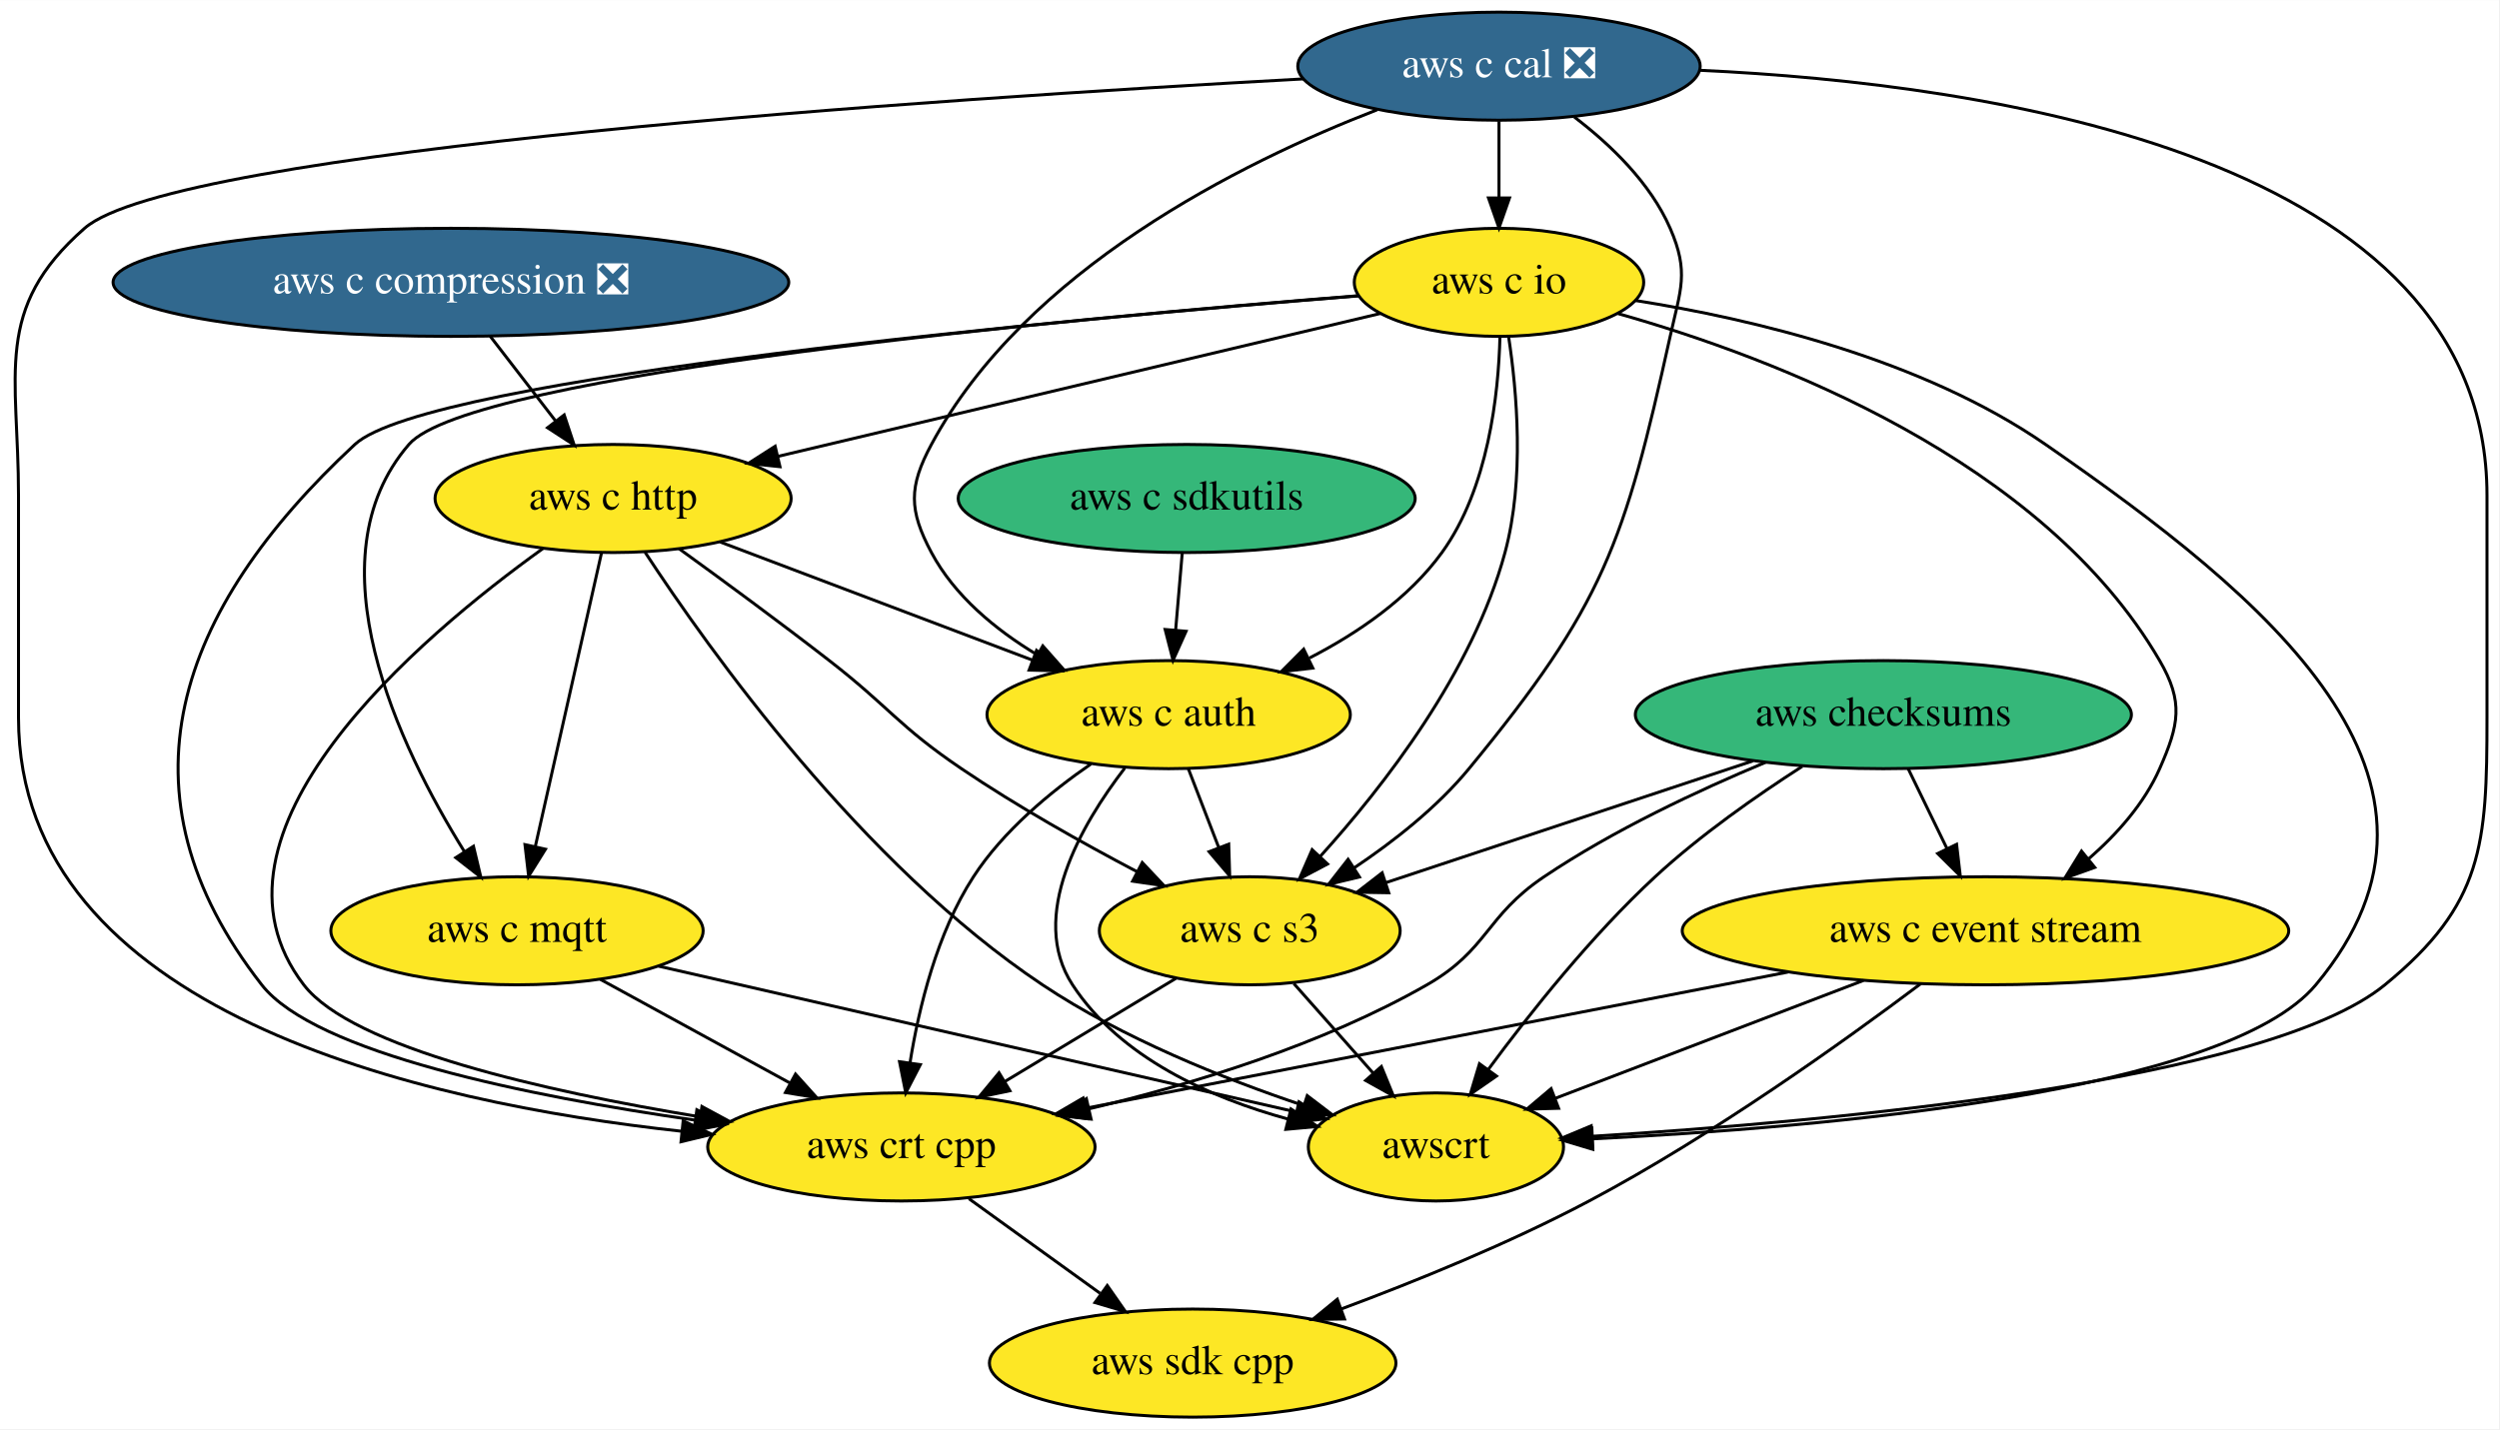
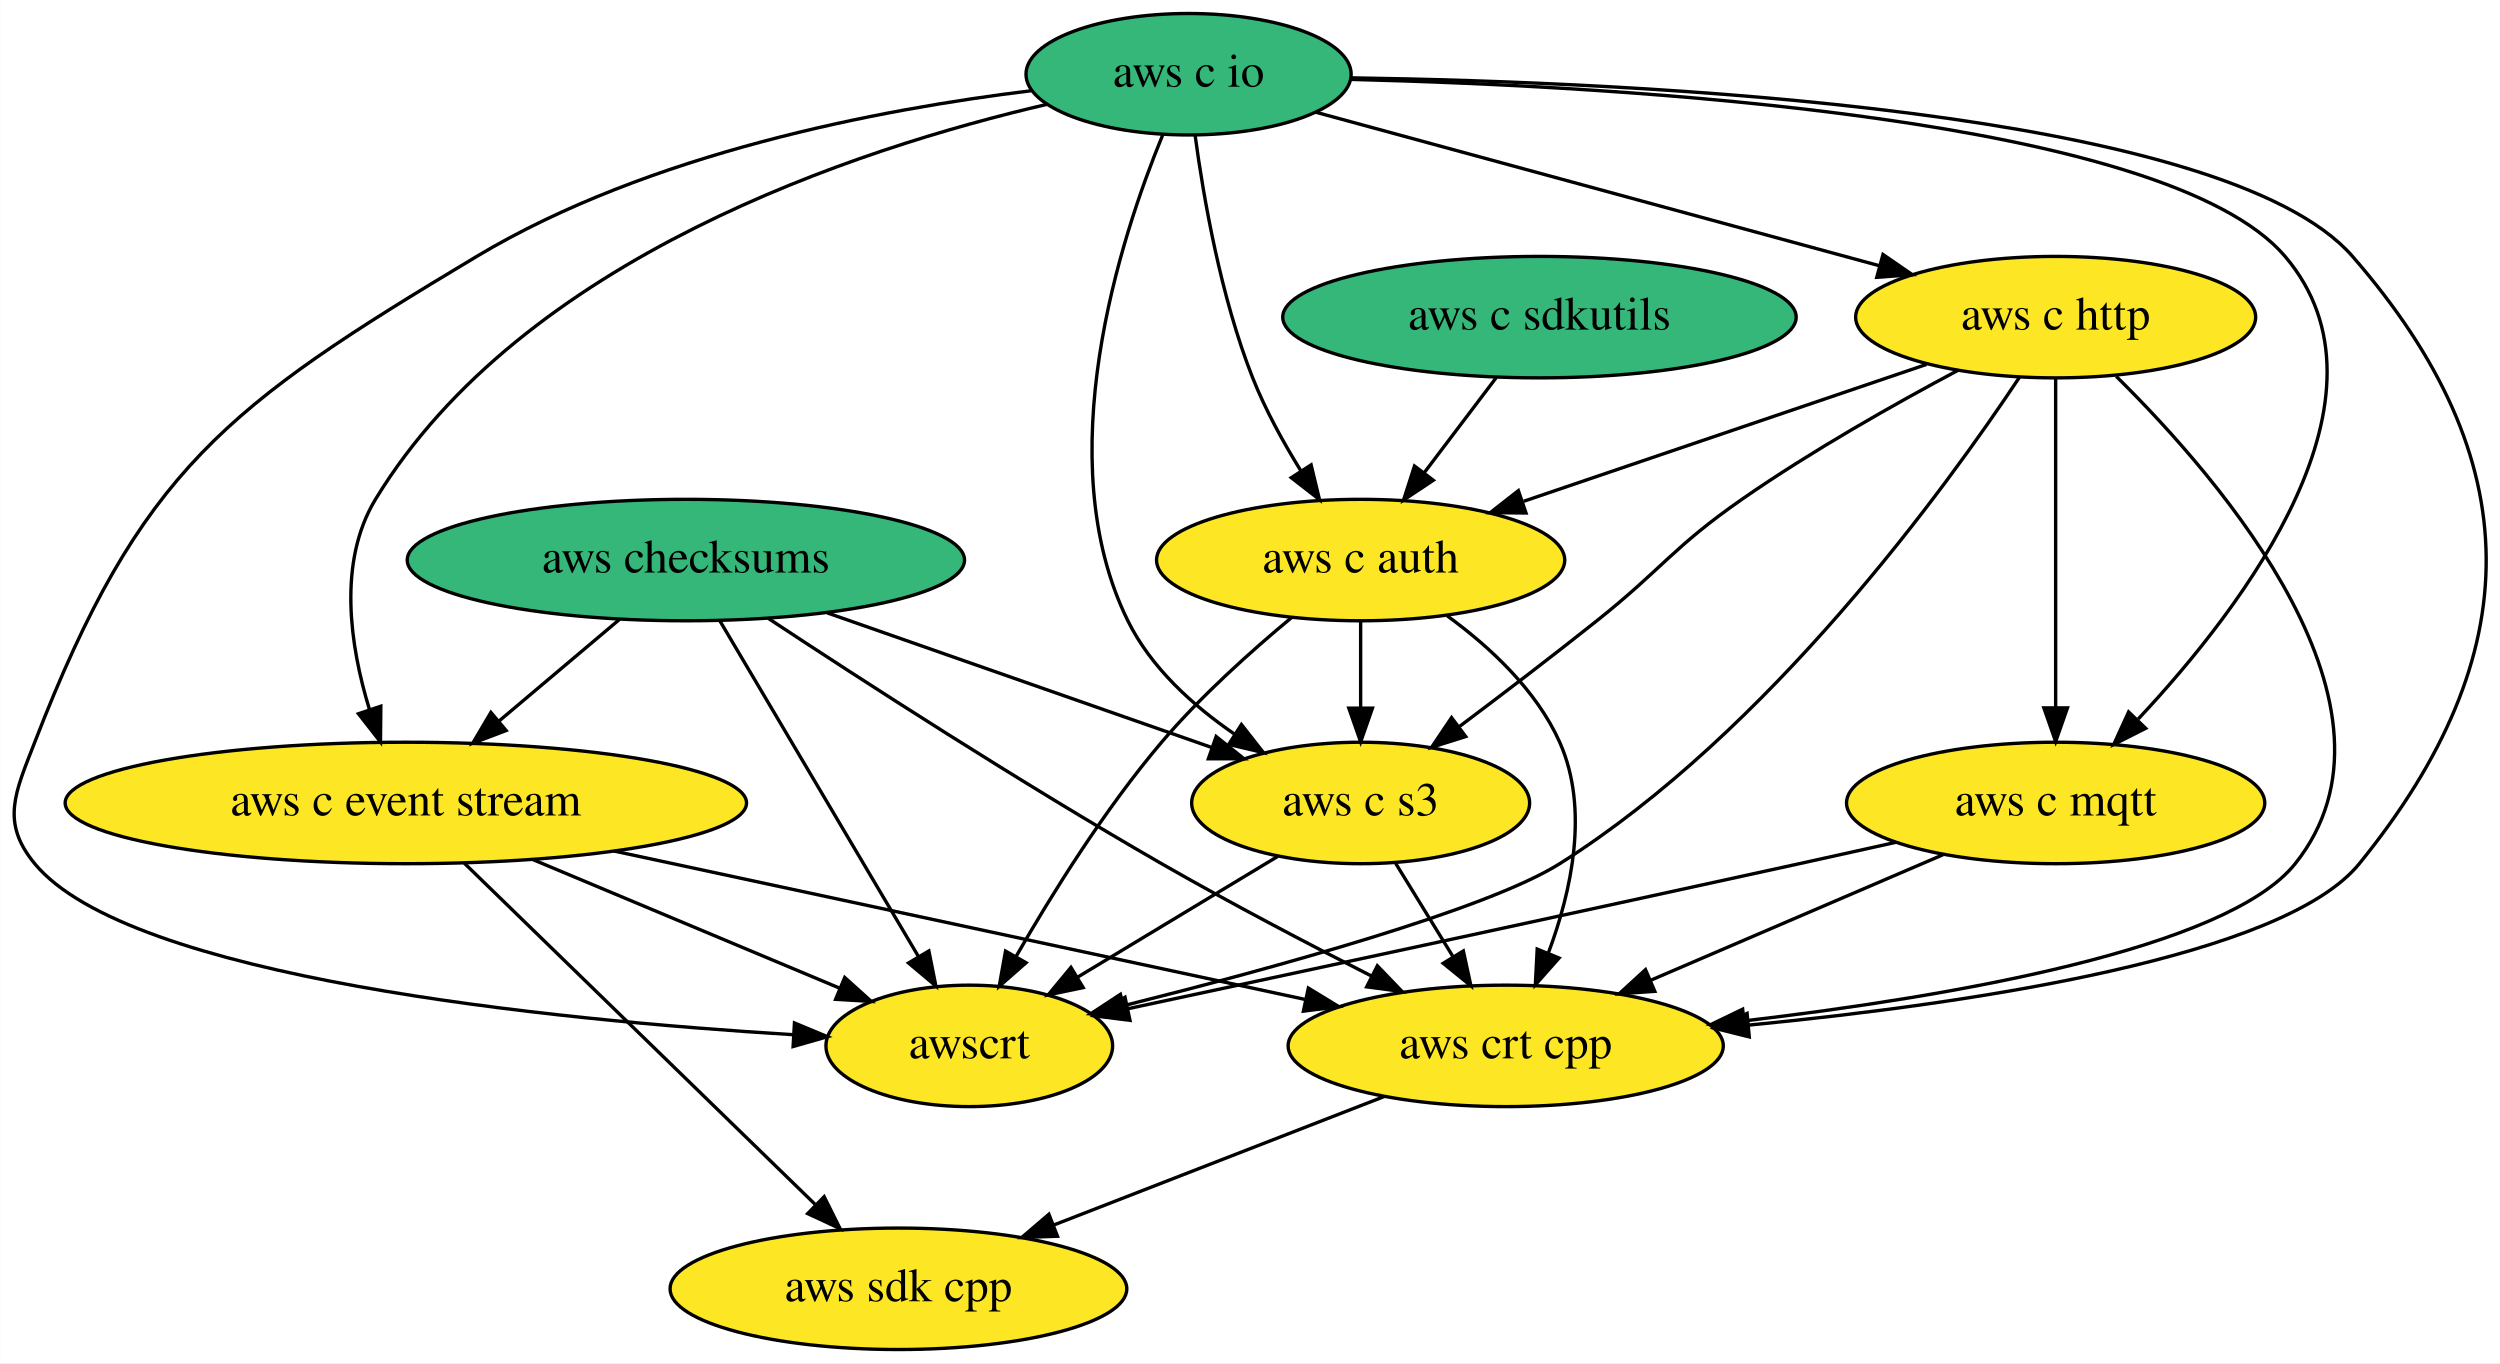
- <svg xmlns="http://www.w3.org/2000/svg" xmlns:xlink="http://www.w3.org/1999/xlink" width="832pt" height="476pt" viewBox="0.00 0.00 832.16 476.00">
-   <g id="graph0" class="graph" transform="scale(1 1) rotate(0) translate(4 472)">
-     <polygon fill="white" stroke="none" points="-4,4 -4,-472 828.16,-472 828.16,4 -4,4" />
+ <svg xmlns="http://www.w3.org/2000/svg" xmlns:xlink="http://www.w3.org/1999/xlink" width="741pt" height="404pt" viewBox="0.00 0.00 740.93 404.00">
+   <g id="graph0" class="graph" transform="scale(1 1) rotate(0) translate(4 400)">
+     <polygon fill="white" stroke="none" points="-4,4 -4,-400 736.93,-400 736.93,4 -4,4" />
    <g id="node1" class="node">
      <g id="a_node1">
        <a xlink:href="https://github.com/conda-forge/aws-sdk-cpp-feedstock" xlink:title="aws sdk cpp">
-           <ellipse fill="#fde725" stroke="black" cx="393.16" cy="-18" rx="67.69" ry="18" />
-           <text text-anchor="middle" x="393.16" y="-14.3" font-family="Times,serif" font-size="14.00">aws sdk cpp</text>
+           <ellipse fill="#fde725" stroke="black" cx="262.26" cy="-18" rx="67.69" ry="18" />
+           <text text-anchor="middle" x="262.26" y="-14.3" font-family="Times,serif" font-size="14.00">aws sdk cpp</text>
        </a>
      </g>
    </g>
    <g id="node2" class="node">
      <g id="a_node2">
        <a xlink:href="https://github.com/conda-forge/aws-checksums-feedstock" xlink:title="aws checksums">
-           <ellipse fill="#35b779" stroke="black" cx="623.16" cy="-234" rx="82.59" ry="18" />
-           <text text-anchor="middle" x="623.16" y="-230.3" font-family="Times,serif" font-size="14.00">aws checksums</text>
+           <ellipse fill="#35b779" stroke="black" cx="199.26" cy="-234" rx="82.59" ry="18" />
+           <text text-anchor="middle" x="199.26" y="-230.3" font-family="Times,serif" font-size="14.00">aws checksums</text>
        </a>
      </g>
    </g>
    <g id="node3" class="node">
      <g id="a_node3">
        <a xlink:href="https://github.com/conda-forge/aws-c-event-stream-feedstock" xlink:title="aws c event stream">
-           <ellipse fill="#fde725" stroke="black" cx="657.16" cy="-162" rx="100.98" ry="18" />
-           <text text-anchor="middle" x="657.16" y="-158.3" font-family="Times,serif" font-size="14.00">aws c event stream</text>
+           <ellipse fill="#fde725" stroke="black" cx="116.26" cy="-162" rx="100.98" ry="18" />
+           <text text-anchor="middle" x="116.26" y="-158.3" font-family="Times,serif" font-size="14.00">aws c event stream</text>
        </a>
      </g>
    </g>
    <g id="edge1" class="edge">
-       <path fill="none" stroke="black" d="M631.39,-216.05C635.25,-208.09 639.96,-198.41 644.28,-189.51" />
-       <polygon fill="black" stroke="black" points="647.54,-190.8 648.77,-180.28 641.25,-187.74 647.54,-190.8" />
+       <path fill="none" stroke="black" d="M179.59,-216.41C168.92,-207.41 155.56,-196.14 143.86,-186.27" />
+       <polygon fill="black" stroke="black" points="145.98,-183.48 136.08,-179.71 141.47,-188.84 145.98,-183.48" />
    </g>
    <g id="node4" class="node">
      <g id="a_node4">
        <a xlink:href="https://github.com/conda-forge/aws-crt-cpp-feedstock" xlink:title="aws crt cpp">
-           <ellipse fill="#fde725" stroke="black" cx="296.16" cy="-90" rx="64.5" ry="18" />
-           <text text-anchor="middle" x="296.16" y="-86.3" font-family="Times,serif" font-size="14.00">aws crt cpp</text>
+           <ellipse fill="#fde725" stroke="black" cx="442.26" cy="-90" rx="64.5" ry="18" />
+           <text text-anchor="middle" x="442.26" y="-86.3" font-family="Times,serif" font-size="14.00">aws crt cpp</text>
        </a>
      </g>
    </g>
    <g id="edge2" class="edge">
-       <path fill="none" stroke="black" d="M583.92,-218.11C561.42,-208.73 533.17,-195.48 510.16,-180 490.58,-166.84 491.63,-155.72 471.16,-144 436.42,-124.13 393.47,-110.97 358.8,-102.74" />
-       <polygon fill="black" stroke="black" points="359.33,-99.27 348.8,-100.45 357.76,-106.09 359.33,-99.27" />
+       <path fill="none" stroke="black" d="M223.59,-216.77C251.39,-198.43 298.46,-168 340.26,-144 360.49,-132.39 383.51,-120.33 402.55,-110.66" />
+       <polygon fill="black" stroke="black" points="404.21,-113.74 411.55,-106.11 401.05,-107.5 404.21,-113.74" />
    </g>
    <g id="node5" class="node">
      <g id="a_node5">
        <a xlink:href="https://github.com/conda-forge/aws-c-s3-feedstock" xlink:title="aws c s3">
-           <ellipse fill="#fde725" stroke="black" cx="412.16" cy="-162" rx="50.09" ry="18" />
-           <text text-anchor="middle" x="412.16" y="-158.3" font-family="Times,serif" font-size="14.00">aws c s3</text>
+           <ellipse fill="#fde725" stroke="black" cx="399.26" cy="-162" rx="50.09" ry="18" />
+           <text text-anchor="middle" x="399.26" y="-158.3" font-family="Times,serif" font-size="14.00">aws c s3</text>
        </a>
      </g>
    </g>
    <g id="edge3" class="edge">
-       <path fill="none" stroke="black" d="M579.69,-218.58C544.08,-206.76 493.83,-190.09 457.66,-178.1" />
-       <polygon fill="black" stroke="black" points="458.45,-174.67 447.86,-174.84 456.25,-181.32 458.45,-174.67" />
+       <path fill="none" stroke="black" d="M241.19,-218.33C274.55,-206.65 321.11,-190.35 355.05,-178.47" />
+       <polygon fill="black" stroke="black" points="356.43,-181.7 364.71,-175.09 354.12,-175.09 356.43,-181.7" />
    </g>
    <g id="node6" class="node">
      <g id="a_node6">
        <a xlink:href="https://github.com/conda-forge/awscrt-feedstock" xlink:title="awscrt">
-           <ellipse fill="#fde725" stroke="black" cx="474.16" cy="-90" rx="42.49" ry="18" />
-           <text text-anchor="middle" x="474.16" y="-86.3" font-family="Times,serif" font-size="14.00">awscrt</text>
+           <ellipse fill="#fde725" stroke="black" cx="283.26" cy="-90" rx="42.49" ry="18" />
+           <text text-anchor="middle" x="283.26" y="-86.3" font-family="Times,serif" font-size="14.00">awscrt</text>
        </a>
      </g>
    </g>
    <g id="edge4" class="edge">
-       <path fill="none" stroke="black" d="M596.14,-216.76C580.98,-207.02 562.15,-193.87 547.16,-180 526.01,-160.44 505.53,-134.68 491.67,-115.91" />
-       <polygon fill="black" stroke="black" points="494.32,-113.61 485.61,-107.57 488.66,-117.72 494.32,-113.61" />
+       <path fill="none" stroke="black" d="M209.4,-215.87C224.04,-191.11 251.24,-145.14 268.23,-116.42" />
+       <polygon fill="black" stroke="black" points="271.28,-118.14 273.36,-107.75 265.25,-114.57 271.28,-118.14" />
    </g>
    <g id="edge5" class="edge">
-       <path fill="none" stroke="black" d="M635.63,-144.39C610.21,-125.28 566.18,-93.75 525.16,-72 498.75,-58 467.8,-45.39 442.52,-35.99" />
-       <polygon fill="black" stroke="black" points="443.72,-32.7 433.12,-32.54 441.31,-39.27 443.72,-32.7" />
+       <path fill="none" stroke="black" d="M133.59,-144.15C159.38,-119.07 208.01,-71.77 237.54,-43.05" />
+       <polygon fill="black" stroke="black" points="240.24,-45.31 244.97,-35.82 235.36,-40.29 240.24,-45.31" />
    </g>
    <g id="edge6" class="edge">
-       <path fill="none" stroke="black" d="M591.36,-148.24C524.76,-135.33 422.59,-115.52 357.6,-102.91" />
-       <polygon fill="black" stroke="black" points="357.98,-99.42 347.49,-100.95 356.65,-106.29 357.98,-99.42" />
+       <path fill="none" stroke="black" d="M177.97,-147.75C236.74,-135.13 324.62,-116.26 382.68,-103.79" />
+       <polygon fill="black" stroke="black" points="383.76,-107.14 392.8,-101.62 382.29,-100.3 383.76,-107.14" />
    </g>
    <g id="edge7" class="edge">
-       <path fill="none" stroke="black" d="M616.54,-145.46C585.95,-133.76 544.22,-117.8 513.85,-106.18" />
-       <polygon fill="black" stroke="black" points="515.01,-102.88 504.42,-102.58 512.51,-109.42 515.01,-102.88" />
+       <path fill="none" stroke="black" d="M153.74,-145.29C180.93,-133.9 217.57,-118.54 244.95,-107.06" />
+       <polygon fill="black" stroke="black" points="246.34,-110.27 254.21,-103.18 243.64,-103.81 246.34,-110.27" />
    </g>
    <g id="edge8" class="edge">
-       <path fill="none" stroke="black" d="M318.65,-72.76C331.63,-63.4 348.13,-51.49 362.31,-41.26" />
-       <polygon fill="black" stroke="black" points="364.72,-43.84 370.78,-35.15 360.62,-38.16 364.72,-43.84" />
+       <path fill="none" stroke="black" d="M406.27,-75C378.13,-64.06 338.8,-48.77 308.36,-36.93" />
+       <polygon fill="black" stroke="black" points="309.4,-33.58 298.81,-33.21 306.86,-40.1 309.4,-33.58" />
    </g>
    <g id="edge9" class="edge">
-       <path fill="none" stroke="black" d="M387.56,-146.15C370.98,-136.15 348.89,-122.82 330.57,-111.77" />
-       <polygon fill="black" stroke="black" points="332.3,-108.72 321.93,-106.55 328.68,-114.71 332.3,-108.72" />
+       <path fill="none" stroke="black" d="M409.67,-144.05C414.74,-135.8 420.95,-125.7 426.58,-116.54" />
+       <polygon fill="black" stroke="black" points="429.7,-118.14 431.95,-107.79 423.73,-114.48 429.7,-118.14" />
    </g>
    <g id="edge10" class="edge">
-       <path fill="none" stroke="black" d="M426.85,-144.41C434.76,-135.48 444.65,-124.31 453.34,-114.5" />
-       <polygon fill="black" stroke="black" points="455.99,-116.79 460,-106.99 450.75,-112.15 455.99,-116.79" />
+       <path fill="none" stroke="black" d="M374.66,-146.15C357.4,-135.74 334.16,-121.71 315.43,-110.41" />
+       <polygon fill="black" stroke="black" points="317.01,-107.28 306.64,-105.11 313.4,-113.27 317.01,-107.28" />
    </g>
    <g id="node7" class="node">
      <g id="a_node7">
        <a xlink:href="https://github.com/conda-forge/aws-c-io-feedstock" xlink:title="aws c io">
-           <ellipse fill="#fde725" stroke="black" cx="495.16" cy="-378" rx="48.19" ry="18" />
-           <text text-anchor="middle" x="495.16" y="-374.3" font-family="Times,serif" font-size="14.00">aws c io</text>
+           <ellipse fill="#35b779" stroke="black" cx="348.26" cy="-378" rx="48.19" ry="18" />
+           <text text-anchor="middle" x="348.26" y="-374.3" font-family="Times,serif" font-size="14.00">aws c io</text>
        </a>
      </g>
    </g>
    <g id="edge11" class="edge">
-       <path fill="none" stroke="black" d="M534.79,-367.59C586.87,-352.85 676.27,-318.82 715.16,-252 723.2,-238.17 721.61,-230.64 715.16,-216 710.04,-204.4 700.99,-194.23 691.54,-185.99" />
-       <polygon fill="black" stroke="black" points="693.55,-183.12 683.58,-179.53 689.14,-188.55 693.55,-183.12" />
+       <path fill="none" stroke="black" d="M306.44,-369.11C249.77,-355.94 150.72,-323.49 107.26,-252 95.97,-233.41 99.72,-208.52 105.45,-189.79" />
+       <polygon fill="black" stroke="black" points="108.84,-190.69 108.74,-180.1 102.21,-188.44 108.84,-190.69" />
    </g>
    <g id="edge12" class="edge">
-       <path fill="none" stroke="black" d="M448.35,-373.48C351.97,-365.8 138.32,-346.44 114.16,-324 54.68,-268.76 33.16,-207.96 83.16,-144 100.91,-121.28 172.11,-106.9 227.36,-98.94" />
-       <polygon fill="black" stroke="black" points="228.05,-102.38 237.47,-97.53 227.08,-95.45 228.05,-102.38" />
+       <path fill="none" stroke="black" d="M396.35,-376.93C481.93,-375.67 655.27,-367.66 693.26,-324 745.78,-263.65 745.7,-206.1 695.26,-144 672.79,-116.33 580.8,-102.6 514.21,-96.15" />
+       <polygon fill="black" stroke="black" points="514.45,-92.66 504.17,-95.22 513.8,-99.63 514.45,-92.66" />
    </g>
    <g id="edge13" class="edge">
-       <path fill="none" stroke="black" d="M498.36,-359.93C501.12,-341.75 503.73,-312.32 497.16,-288 486.39,-248.17 456.78,-210.11 435.54,-186.68" />
-       <polygon fill="black" stroke="black" points="438.07,-184.25 428.7,-179.31 432.94,-189.02 438.07,-184.25" />
+       <path fill="none" stroke="black" d="M340.58,-359.97C328,-329.4 306.64,-263.93 330.26,-216 337.1,-202.13 349.5,-190.88 361.93,-182.37" />
+       <polygon fill="black" stroke="black" points="363.92,-185.25 370.46,-176.91 360.15,-179.35 363.92,-185.25" />
    </g>
    <g id="edge14" class="edge">
-       <path fill="none" stroke="black" d="M540.5,-371.96C579.57,-365.81 636.02,-352.46 677.16,-324 750.71,-273.1 824.5,-212.64 767.16,-144 737.09,-108 602.43,-96.41 526.56,-92.71" />
-       <polygon fill="black" stroke="black" points="526.41,-89.2 516.26,-92.24 526.09,-96.19 526.41,-89.2" />
+       <path fill="none" stroke="black" d="M301.69,-373.12C256.84,-367.65 188.47,-354.65 137.26,-324 63.03,-279.56 37.48,-260.69 6.26,-180 0.49,-165.08 -3.93,-156.33 6.26,-144 34.22,-110.19 158.75,-97.75 230.96,-93.32" />
+       <polygon fill="black" stroke="black" points="231.44,-96.8 241.22,-92.72 231.04,-89.81 231.44,-96.8" />
    </g>
    <g id="node8" class="node">
      <g id="a_node8">
        <a xlink:href="https://github.com/conda-forge/aws-c-http-feedstock" xlink:title="aws c http">
-           <ellipse fill="#fde725" stroke="black" cx="200.16" cy="-306" rx="59.29" ry="18" />
-           <text text-anchor="middle" x="200.16" y="-302.3" font-family="Times,serif" font-size="14.00">aws c http</text>
+           <ellipse fill="#fde725" stroke="black" cx="605.26" cy="-306" rx="59.29" ry="18" />
+           <text text-anchor="middle" x="605.26" y="-302.3" font-family="Times,serif" font-size="14.00">aws c http</text>
        </a>
      </g>
    </g>
    <g id="edge15" class="edge">
-       <path fill="none" stroke="black" d="M455.68,-367.63C404.03,-355.38 313.26,-333.84 254.97,-320.01" />
-       <polygon fill="black" stroke="black" points="255.73,-316.59 245.19,-317.69 254.12,-323.4 255.73,-316.59" />
+       <path fill="none" stroke="black" d="M385.91,-366.75C430,-354.74 503.3,-334.77 552.91,-321.26" />
+       <polygon fill="black" stroke="black" points="554.08,-324.57 562.81,-318.56 552.24,-317.81 554.08,-324.57" />
    </g>
    <g id="node9" class="node">
      <g id="a_node9">
        <a xlink:href="https://github.com/conda-forge/aws-c-mqtt-feedstock" xlink:title="aws c mqtt">
-           <ellipse fill="#fde725" stroke="black" cx="168.16" cy="-162" rx="61.99" ry="18" />
-           <text text-anchor="middle" x="168.16" y="-158.3" font-family="Times,serif" font-size="14.00">aws c mqtt</text>
+           <ellipse fill="#fde725" stroke="black" cx="605.26" cy="-162" rx="61.99" ry="18" />
+           <text text-anchor="middle" x="605.26" y="-158.3" font-family="Times,serif" font-size="14.00">aws c mqtt</text>
        </a>
      </g>
    </g>
    <g id="edge16" class="edge">
-       <path fill="none" stroke="black" d="M448.4,-373.55C355.02,-366.18 152.59,-347.64 132.16,-324 98.97,-285.61 128.96,-223.25 150.58,-188.48" />
-       <polygon fill="black" stroke="black" points="153.66,-190.16 156.12,-179.86 147.77,-186.37 153.66,-190.16" />
+       <path fill="none" stroke="black" d="M396.21,-376.47C477.8,-374.43 638.27,-365.16 673.26,-324 708.38,-282.69 661.35,-220.62 629.74,-186.89" />
+       <polygon fill="black" stroke="black" points="631.94,-184.13 622.48,-179.35 626.89,-188.98 631.94,-184.13" />
    </g>
    <g id="node10" class="node">
      <g id="a_node10">
        <a xlink:href="https://github.com/conda-forge/aws-c-auth-feedstock" xlink:title="aws c auth">
-           <ellipse fill="#fde725" stroke="black" cx="385.16" cy="-234" rx="60.5" ry="18" />
-           <text text-anchor="middle" x="385.16" y="-230.3" font-family="Times,serif" font-size="14.00">aws c auth</text>
+           <ellipse fill="#fde725" stroke="black" cx="399.26" cy="-234" rx="60.5" ry="18" />
+           <text text-anchor="middle" x="399.26" y="-230.3" font-family="Times,serif" font-size="14.00">aws c auth</text>
        </a>
      </g>
    </g>
    <g id="edge17" class="edge">
-       <path fill="none" stroke="black" d="M495.48,-359.96C495,-340.73 491.63,-309.37 476.16,-288 465.13,-272.78 448.28,-261.23 432.06,-252.87" />
-       <polygon fill="black" stroke="black" points="433.17,-249.51 422.64,-248.3 430.12,-255.81 433.17,-249.51" />
+       <path fill="none" stroke="black" d="M350.21,-359.78C352.68,-341.48 357.79,-311.95 367.26,-288 370.98,-278.61 376.28,-268.96 381.5,-260.52" />
+       <polygon fill="black" stroke="black" points="384.58,-262.21 387.06,-251.91 378.7,-258.41 384.58,-262.21" />
    </g>
    <g id="edge18" class="edge">
-       <path fill="none" stroke="black" d="M176.78,-289.32C135.68,-259.82 58.33,-194.51 97.16,-144 113.34,-122.94 177.79,-108.47 229.01,-100.04" />
-       <polygon fill="black" stroke="black" points="229.74,-103.47 239.06,-98.43 228.63,-96.55 229.74,-103.47" />
+       <path fill="none" stroke="black" d="M623.22,-288.44C654.63,-257.48 712.87,-189.83 676.26,-144 656.07,-118.72 574.21,-104.6 512.97,-97.41" />
+       <polygon fill="black" stroke="black" points="513.28,-93.93 502.95,-96.28 512.49,-100.88 513.28,-93.93" />
    </g>
    <g id="edge19" class="edge">
-       <path fill="none" stroke="black" d="M222.11,-289.28C236.49,-278.89 255.6,-264.85 272.16,-252 292.12,-236.51 295.23,-230.16 316.16,-216 334.68,-203.46 356.43,-191.26 374.54,-181.74" />
-       <polygon fill="black" stroke="black" points="376.37,-184.73 383.64,-177.01 373.15,-178.52 376.37,-184.73" />
+       <path fill="none" stroke="black" d="M576.38,-290.27C557.6,-280.28 532.86,-266.32 512.26,-252 491.8,-237.77 488.76,-231.53 469.26,-216 456.09,-205.51 441.25,-194.2 428.63,-184.73" />
+       <polygon fill="black" stroke="black" points="430.4,-181.69 420.3,-178.51 426.21,-187.3 430.4,-181.69" />
    </g>
    <g id="edge20" class="edge">
-       <path fill="none" stroke="black" d="M210.81,-288.08C232.08,-255.59 282.98,-184.15 343.16,-144 369.85,-126.19 403.46,-112.74 429.95,-103.85" />
-       <polygon fill="black" stroke="black" points="431.31,-107.09 439.73,-100.67 429.14,-100.44 431.31,-107.09" />
+       <path fill="none" stroke="black" d="M594.5,-288.13C572.77,-255.43 520.38,-183.16 458.26,-144 436.71,-130.42 373.4,-113.03 329.16,-101.95" />
+       <polygon fill="black" stroke="black" points="329.75,-98.49 319.2,-99.48 328.06,-105.29 329.75,-98.49" />
    </g>
    <g id="edge21" class="edge">
-       <path fill="none" stroke="black" d="M196.3,-287.87C190.82,-263.56 180.74,-218.82 174.24,-190.01" />
-       <polygon fill="black" stroke="black" points="177.64,-189.18 172.03,-180.19 170.81,-190.71 177.64,-189.18" />
+       <path fill="none" stroke="black" d="M605.26,-287.87C605.26,-263.67 605.26,-219.21 605.26,-190.39" />
+       <polygon fill="black" stroke="black" points="608.76,-190.19 605.26,-180.19 601.76,-190.19 608.76,-190.19" />
    </g>
    <g id="edge22" class="edge">
-       <path fill="none" stroke="black" d="M235.83,-291.5C265.42,-280.31 307.68,-264.31 339.7,-252.2" />
-       <polygon fill="black" stroke="black" points="341.17,-255.39 349.28,-248.57 338.69,-248.84 341.17,-255.39" />
+       <path fill="none" stroke="black" d="M567,-292C533.29,-280.54 484.01,-263.8 447.58,-251.42" />
+       <polygon fill="black" stroke="black" points="448.27,-247.95 437.67,-248.05 446.01,-254.58 448.27,-247.95" />
    </g>
    <g id="edge23" class="edge">
-       <path fill="none" stroke="black" d="M195.93,-145.81C214.42,-135.7 238.93,-122.3 259.08,-111.28" />
-       <polygon fill="black" stroke="black" points="260.9,-114.27 267.99,-106.4 257.54,-108.13 260.9,-114.27" />
+       <path fill="none" stroke="black" d="M571.89,-146.67C546.81,-135.9 512.26,-121.06 485.13,-109.41" />
+       <polygon fill="black" stroke="black" points="486.45,-106.17 475.88,-105.44 483.69,-112.6 486.45,-106.17" />
    </g>
    <g id="edge24" class="edge">
-       <path fill="none" stroke="black" d="M215.3,-150.22C273.02,-137.01 370.18,-114.79 427.63,-101.64" />
-       <polygon fill="black" stroke="black" points="428.56,-105.02 437.53,-99.38 427,-98.2 428.56,-105.02" />
+       <path fill="none" stroke="black" d="M557.84,-150.33C548.38,-148.22 538.51,-146.03 529.26,-144 460,-128.79 379.67,-111.56 330.16,-100.99" />
+       <polygon fill="black" stroke="black" points="330.89,-97.57 320.38,-98.9 329.42,-104.41 330.89,-97.57" />
    </g>
    <g id="edge25" class="edge">
-       <path fill="none" stroke="black" d="M359.29,-217.57C345.79,-208.27 330.06,-195.27 320.16,-180 308.02,-161.28 301.99,-136.55 299.01,-117.91" />
-       <polygon fill="black" stroke="black" points="302.47,-117.42 297.61,-108 295.54,-118.39 302.47,-117.42" />
+       <path fill="none" stroke="black" d="M424.91,-217.47C437.48,-208.31 451.37,-195.47 458.26,-180 467.11,-160.16 461.72,-135.76 454.9,-117.54" />
+       <polygon fill="black" stroke="black" points="458.07,-116.04 451.04,-108.11 451.59,-118.69 458.07,-116.04" />
    </g>
    <g id="edge26" class="edge">
-       <path fill="none" stroke="black" d="M391.69,-216.05C394.73,-208.18 398.42,-198.62 401.82,-189.79" />
-       <polygon fill="black" stroke="black" points="405.16,-190.86 405.49,-180.28 398.63,-188.35 405.16,-190.86" />
+       <path fill="none" stroke="black" d="M399.26,-215.7C399.26,-207.98 399.26,-198.71 399.26,-190.11" />
+       <polygon fill="black" stroke="black" points="402.76,-190.1 399.26,-180.1 395.76,-190.1 402.76,-190.1" />
    </g>
    <g id="edge27" class="edge">
-       <path fill="none" stroke="black" d="M370.54,-216.19C356.13,-197.46 338.24,-166.81 353.16,-144 369.07,-119.66 398.9,-106.43 424.96,-99.27" />
-       <polygon fill="black" stroke="black" points="425.89,-102.65 434.73,-96.82 424.18,-95.86 425.89,-102.65" />
+       <path fill="none" stroke="black" d="M378.88,-217.03C366.89,-207.1 351.85,-193.64 340.26,-180 323.39,-160.14 307.7,-134.93 297.07,-116.41" />
+       <polygon fill="black" stroke="black" points="300.09,-114.65 292.13,-107.66 294,-118.09 300.09,-114.65" />
    </g>
    <g id="node11" class="node">
      <g id="a_node11">
-         <a xlink:href="https://github.com/conda-forge/aws-c-cal-feedstock/pull/62" xlink:title="aws c cal ❎">
-           <ellipse fill="#31688e" stroke="black" cx="495.16" cy="-450" rx="67" ry="18" />
-           <text text-anchor="middle" x="495.16" y="-446.3" font-family="Times,serif" font-size="14.00" fill="white">aws c cal ❎</text>
+         <a xlink:href="https://github.com/conda-forge/aws-c-sdkutils-feedstock" xlink:title="aws c sdkutils">
+           <ellipse fill="#35b779" stroke="black" cx="452.26" cy="-306" rx="76.09" ry="18" />
+           <text text-anchor="middle" x="452.26" y="-302.3" font-family="Times,serif" font-size="14.00">aws c sdkutils</text>
        </a>
      </g>
    </g>
    <g id="edge28" class="edge">
-       <path fill="none" stroke="black" d="M429.99,-445.76C307.86,-439.1 54.08,-422.26 24.16,-396 -6.47,-369.12 2.16,-347.75 2.16,-307 2.16,-307 2.16,-307 2.16,-233 2.16,-135.13 135.9,-104.68 222.97,-95.23" />
-       <polygon fill="black" stroke="black" points="223.49,-98.7 233.09,-94.21 222.78,-91.73 223.49,-98.7" />
-     </g>
-     <g id="edge29" class="edge">
-       <path fill="none" stroke="black" d="M520.25,-433.06C532.32,-423.86 545.57,-411.11 552.16,-396 558.55,-381.33 555.61,-375.62 552.16,-360 536.91,-291.08 530.04,-270.48 485.16,-216 474.54,-203.11 460.1,-191.76 446.86,-182.91" />
-       <polygon fill="black" stroke="black" points="448.7,-179.93 438.39,-177.46 444.91,-185.81 448.7,-179.93" />
-     </g>
-     <g id="edge30" class="edge">
-       <path fill="none" stroke="black" d="M562.13,-448.63C658.33,-444.16 824.16,-420.07 824.16,-307 824.16,-307 824.16,-307 824.16,-233 824.16,-190.66 822.92,-170.82 790.16,-144 750.66,-111.67 605.41,-98.45 526.32,-93.56" />
-       <polygon fill="black" stroke="black" points="526.27,-90.06 516.08,-92.96 525.86,-97.04 526.27,-90.06" />
-     </g>
-     <g id="edge31" class="edge">
-       <path fill="none" stroke="black" d="M495.16,-431.7C495.16,-423.98 495.16,-414.71 495.16,-406.11" />
-       <polygon fill="black" stroke="black" points="498.66,-406.1 495.16,-396.1 491.66,-406.1 498.66,-406.1" />
-     </g>
-     <g id="edge32" class="edge">
-       <path fill="none" stroke="black" d="M454.6,-435.48C409.07,-417.85 337.45,-382.21 306.16,-324 298.58,-309.91 298.63,-302.12 306.16,-288 313.87,-273.54 327.48,-262.32 341.25,-254.01" />
-       <polygon fill="black" stroke="black" points="343.25,-256.9 350.27,-248.96 339.83,-250.79 343.25,-256.9" />
-     </g>
-     <g id="node12" class="node">
-       <g id="a_node12">
-         <a xlink:href="https://github.com/conda-forge/aws-c-compression-feedstock/pull/30" xlink:title="aws c compression ❎">
-           <ellipse fill="#31688e" stroke="black" cx="146.16" cy="-378" rx="112.5" ry="18" />
-           <text text-anchor="middle" x="146.16" y="-374.3" font-family="Times,serif" font-size="14.00" fill="white">aws c compression ❎</text>
-         </a>
-       </g>
-     </g>
-     <g id="edge33" class="edge">
-       <path fill="none" stroke="black" d="M159.23,-360.05C165.73,-351.63 173.71,-341.28 180.9,-331.97" />
-       <polygon fill="black" stroke="black" points="183.87,-333.84 187.21,-323.79 178.33,-329.57 183.87,-333.84" />
-     </g>
-     <g id="node13" class="node">
-       <g id="a_node13">
-         <a xlink:href="https://github.com/conda-forge/aws-c-sdkutils-feedstock" xlink:title="aws c sdkutils">
-           <ellipse fill="#35b779" stroke="black" cx="391.16" cy="-306" rx="76.09" ry="18" />
-           <text text-anchor="middle" x="391.16" y="-302.3" font-family="Times,serif" font-size="14.00">aws c sdkutils</text>
-         </a>
-       </g>
-     </g>
-     <g id="edge34" class="edge">
-       <path fill="none" stroke="black" d="M389.67,-287.7C389.01,-279.98 388.22,-270.71 387.48,-262.11" />
-       <polygon fill="black" stroke="black" points="390.96,-261.77 386.62,-252.1 383.99,-262.37 390.96,-261.77" />
+       <path fill="none" stroke="black" d="M439.43,-288.05C433.05,-279.63 425.22,-269.28 418.17,-259.97" />
+       <polygon fill="black" stroke="black" points="420.8,-257.65 411.98,-251.79 415.22,-261.87 420.8,-257.65" />
    </g>
  </g>
</svg>
